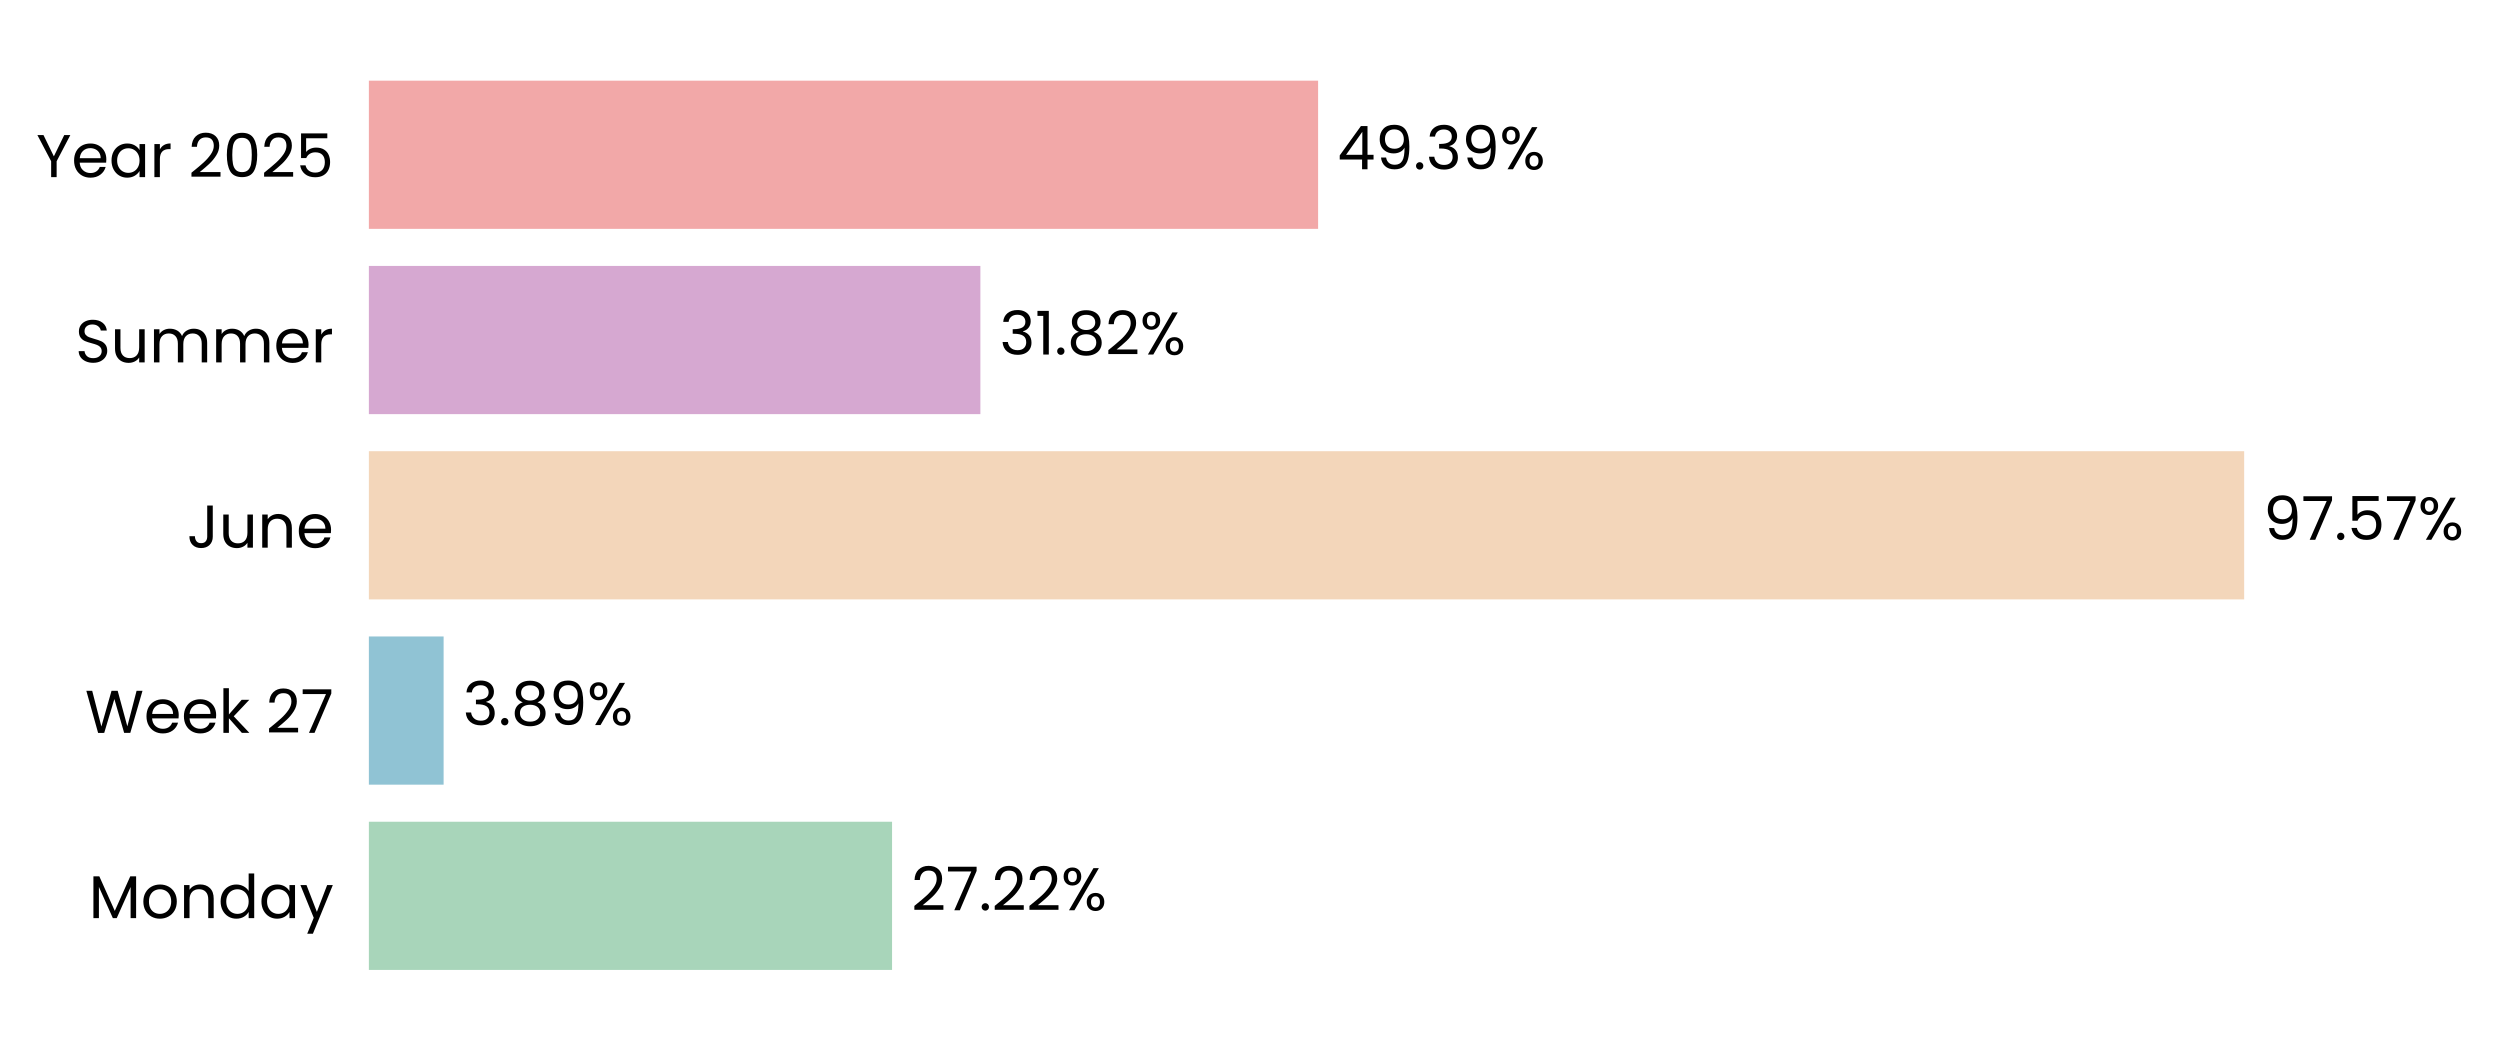
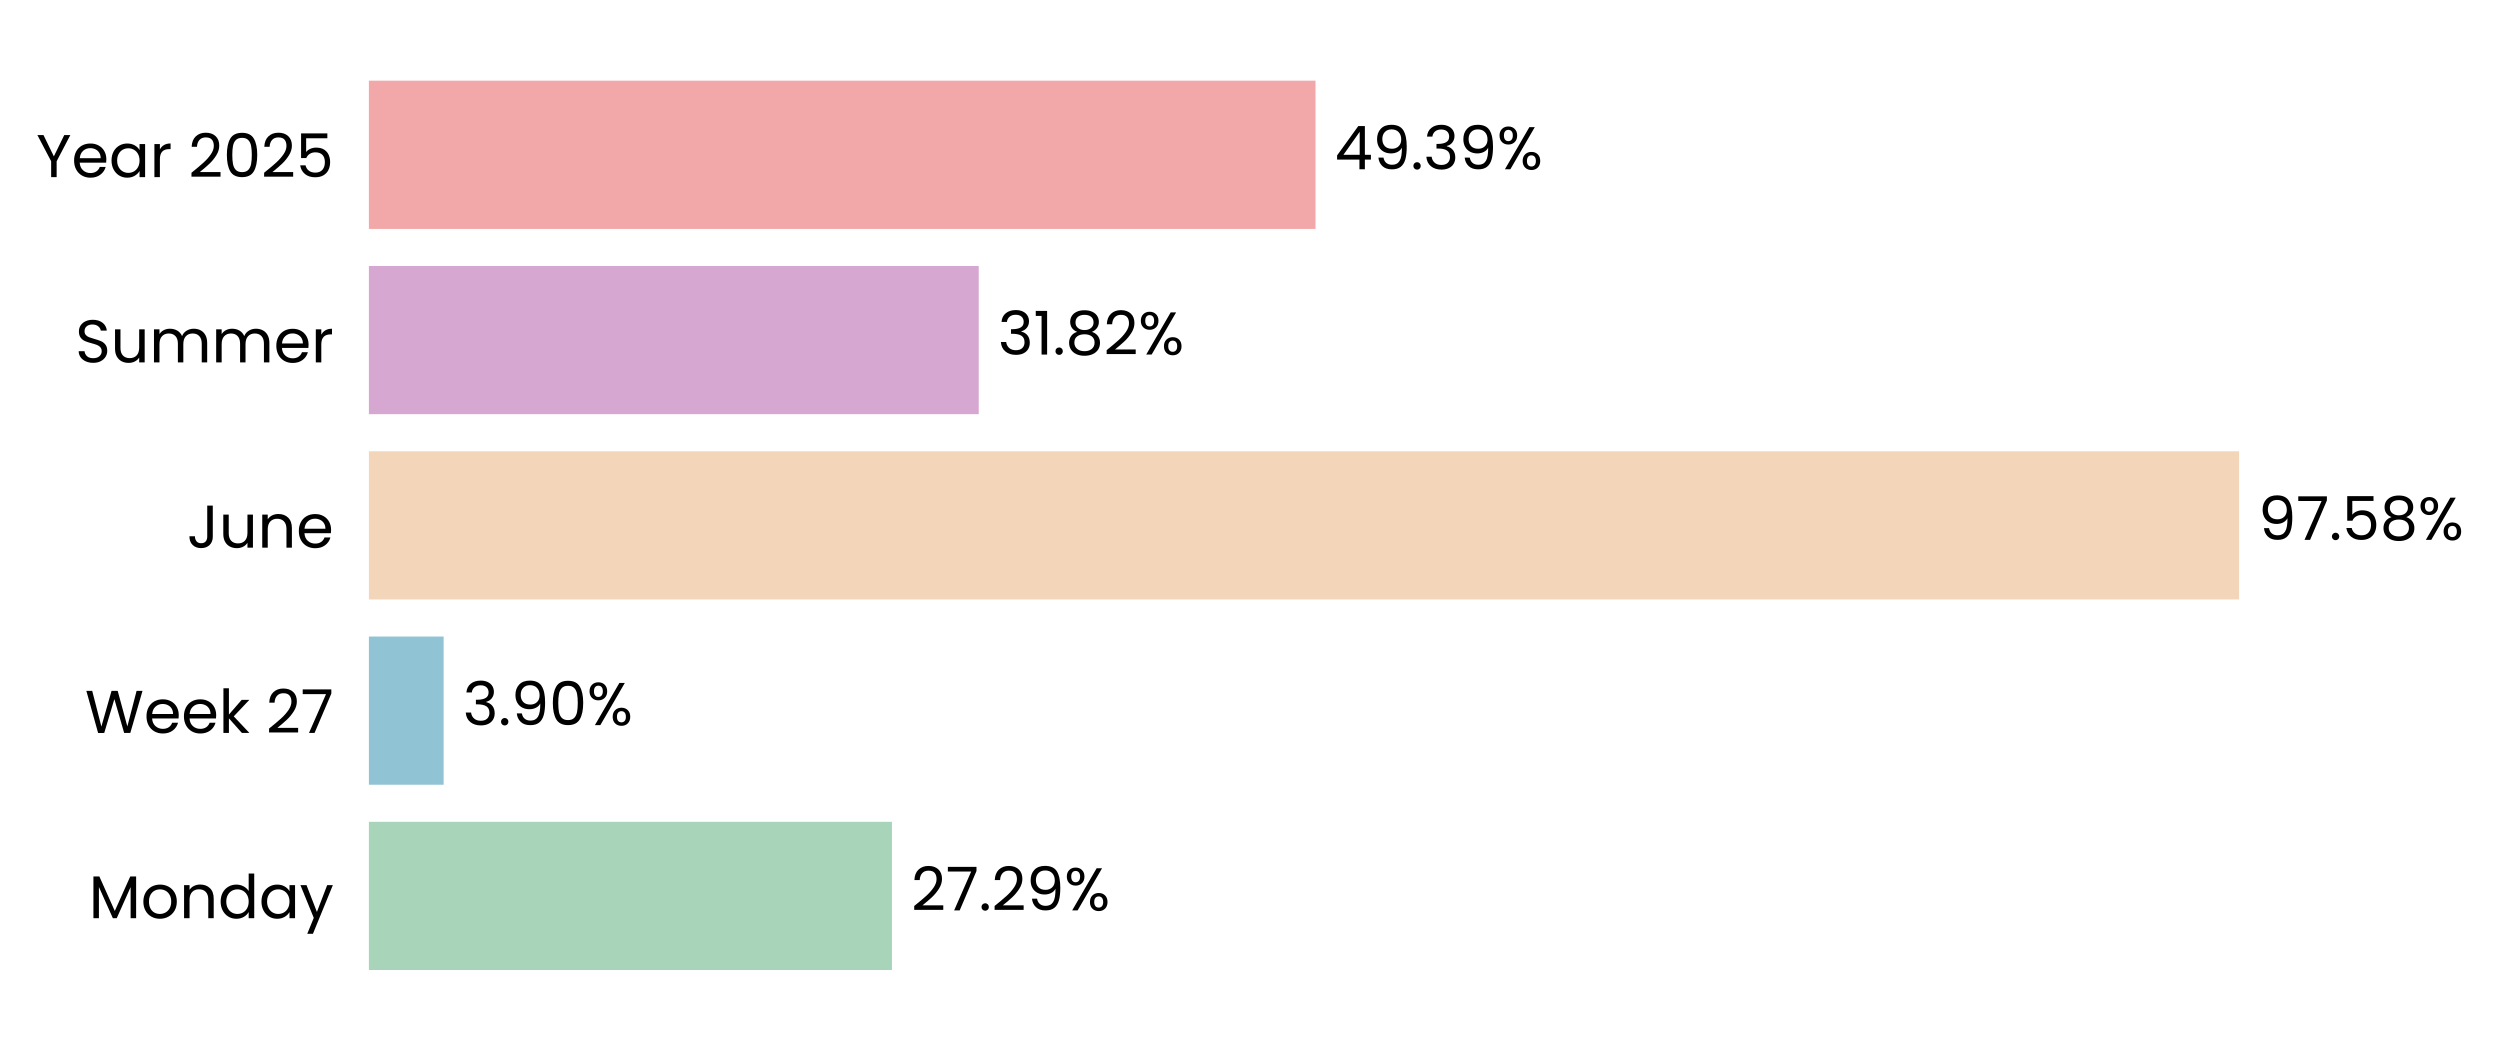
- <svg xmlns="http://www.w3.org/2000/svg" xmlns:xlink="http://www.w3.org/1999/xlink" width="496.861pt" height="208.8pt" viewBox="0 0 496.861 208.8" version="1.1">
+ <svg xmlns="http://www.w3.org/2000/svg" xmlns:xlink="http://www.w3.org/1999/xlink" width="496.816pt" height="208.8pt" viewBox="0 0 496.816 208.8" version="1.1">
  <defs>
    <style type="text/css">*{stroke-linejoin: round; stroke-linecap: butt}</style>
  </defs>
  <g id="figure_1">
    <g id="patch_1">
-       <path d="M 0 208.8  L 496.861 208.8  L 496.861 0  L 0 0  L 0 208.8  z " style="fill: none" />
+       <path d="M 0 208.8  L 496.816 208.8  L 496.816 0  L 0 0  L 0 208.8  z " style="fill: none" />
    </g>
    <g id="axes_1">
      <g id="patch_2">
-         <path d="M 73.311 201.6  L 455.281 201.6  L 455.281 7.2  L 73.311 7.2  L 73.311 201.6  z " style="fill: none" />
+         <path d="M 73.311 201.6  L 454.192 201.6  L 454.192 7.2  L 73.311 7.2  L 73.311 201.6  z " style="fill: none" />
      </g>
      <g id="patch_3">
-         <path d="M 73.311 192.764  L 177.292 192.764  L 177.292 163.309  L 73.311 163.309  z " clip-path="url(#p599267dd84)" style="fill: #a8d5ba" />
+         <path d="M 73.311 192.764  L 177.26 192.764  L 177.26 163.309  L 73.311 163.309  z " clip-path="url(#p52657d2a3f)" style="fill: #a8d5ba" />
      </g>
      <g id="patch_4">
-         <path d="M 73.311 155.945  L 88.166 155.945  L 88.166 126.491  L 73.311 126.491  z " clip-path="url(#p599267dd84)" style="fill: #90c3d4" />
+         <path d="M 73.311 155.945  L 88.161 155.945  L 88.161 126.491  L 73.311 126.491  z " clip-path="url(#p52657d2a3f)" style="fill: #90c3d4" />
      </g>
      <g id="patch_5">
-         <path d="M 73.311 119.127  L 446.015 119.127  L 446.015 89.673  L 73.311 89.673  z " clip-path="url(#p599267dd84)" style="fill: #f3d6ba" />
+         <path d="M 73.311 119.127  L 444.961 119.127  L 444.961 89.673  L 73.311 89.673  z " clip-path="url(#p52657d2a3f)" style="fill: #f3d6ba" />
      </g>
      <g id="patch_6">
-         <path d="M 73.311 82.309  L 194.845 82.309  L 194.845 52.855  L 73.311 52.855  z " clip-path="url(#p599267dd84)" style="fill: #d6a8d1" />
+         <path d="M 73.311 82.309  L 194.501 82.309  L 194.501 52.855  L 73.311 52.855  z " clip-path="url(#p52657d2a3f)" style="fill: #d6a8d1" />
      </g>
      <g id="patch_7">
-         <path d="M 73.311 45.491  L 261.965 45.491  L 261.965 16.036  L 73.311 16.036  z " clip-path="url(#p599267dd84)" style="fill: #f2a8a8" />
+         <path d="M 73.311 45.491  L 261.428 45.491  L 261.428 16.036  L 73.311 16.036  z " clip-path="url(#p52657d2a3f)" style="fill: #f2a8a8" />
      </g>
      <g id="matplotlib.axis_1">
        <g id="ytick_1">
          <g id="text_1">
            <g transform="translate(17.64187 182.4764) scale(0.12 -0.12)">
              <defs>
                <path id="Poppins-Regular-4d" d="M 5018 4429  L 5018 0  L 4435 0  L 4435 3302  L 2963 0  L 2554 0  L 1075 3309  L 1075 0  L 493 0  L 493 4429  L 1120 4429  L 2758 768  L 4397 4429  L 5018 4429  z " transform="scale(0.015625)" />
                <path id="Poppins-Regular-6f" d="M 2022 -58  Q 1530 -58 1130 166  Q 730 390 502 803  Q 275 1216 275 1760  Q 275 2298 508 2710  Q 742 3123 1145 3344  Q 1549 3565 2048 3565  Q 2547 3565 2950 3344  Q 3354 3123 3587 2713  Q 3821 2304 3821 1760  Q 3821 1216 3581 803  Q 3341 390 2931 166  Q 2522 -58 2022 -58  z M 2022 454  Q 2336 454 2611 601  Q 2886 749 3056 1043  Q 3226 1338 3226 1760  Q 3226 2182 3059 2476  Q 2893 2771 2624 2915  Q 2355 3059 2042 3059  Q 1722 3059 1456 2915  Q 1190 2771 1030 2476  Q 870 2182 870 1760  Q 870 1331 1027 1036  Q 1184 742 1446 598  Q 1709 454 2022 454  z " transform="scale(0.015625)" />
                <path id="Poppins-Regular-6e" d="M 2202 3571  Q 2842 3571 3238 3184  Q 3635 2797 3635 2067  L 3635 0  L 3059 0  L 3059 1984  Q 3059 2509 2796 2787  Q 2534 3066 2080 3066  Q 1619 3066 1347 2778  Q 1075 2490 1075 1939  L 1075 0  L 493 0  L 493 3507  L 1075 3507  L 1075 3008  Q 1248 3277 1545 3424  Q 1843 3571 2202 3571  z " transform="scale(0.015625)" />
                <path id="Poppins-Regular-64" d="M 275 1766  Q 275 2304 492 2710  Q 710 3117 1091 3341  Q 1472 3565 1946 3565  Q 2355 3565 2707 3376  Q 3059 3187 3245 2880  L 3245 4736  L 3834 4736  L 3834 0  L 3245 0  L 3245 659  Q 3072 346 2733 144  Q 2394 -58 1939 -58  Q 1472 -58 1091 172  Q 710 403 492 819  Q 275 1235 275 1766  z M 3245 1760  Q 3245 2157 3085 2451  Q 2925 2746 2653 2902  Q 2381 3059 2054 3059  Q 1728 3059 1459 2905  Q 1190 2752 1030 2457  Q 870 2163 870 1766  Q 870 1363 1030 1065  Q 1190 768 1459 611  Q 1728 454 2054 454  Q 2381 454 2653 611  Q 2925 768 3085 1065  Q 3245 1363 3245 1760  z " transform="scale(0.015625)" />
                <path id="Poppins-Regular-61" d="M 275 1766  Q 275 2304 492 2710  Q 710 3117 1091 3341  Q 1472 3565 1939 3565  Q 2400 3565 2739 3366  Q 3078 3168 3245 2867  L 3245 3507  L 3834 3507  L 3834 0  L 3245 0  L 3245 653  Q 3072 346 2729 144  Q 2387 -58 1933 -58  Q 1466 -58 1088 172  Q 710 403 492 819  Q 275 1235 275 1766  z M 3245 1760  Q 3245 2157 3085 2451  Q 2925 2746 2653 2902  Q 2381 3059 2054 3059  Q 1728 3059 1459 2905  Q 1190 2752 1030 2457  Q 870 2163 870 1766  Q 870 1363 1030 1065  Q 1190 768 1459 611  Q 1728 454 2054 454  Q 2381 454 2653 611  Q 2925 768 3085 1065  Q 3245 1363 3245 1760  z " transform="scale(0.015625)" />
                <path id="Poppins-Regular-79" d="M 3514 3507  L 1402 -1651  L 800 -1651  L 1491 38  L 77 3507  L 723 3507  L 1824 666  L 2912 3507  L 3514 3507  z " transform="scale(0.015625)" />
              </defs>
              <use xlink:href="#Poppins-Regular-4d" />
              <use xlink:href="#Poppins-Regular-6f" transform="translate(86.09999 0)" />
              <use xlink:href="#Poppins-Regular-6e" transform="translate(150.1 0)" />
              <use xlink:href="#Poppins-Regular-64" transform="translate(214.1 0)" />
              <use xlink:href="#Poppins-Regular-61" transform="translate(281.7 0)" />
              <use xlink:href="#Poppins-Regular-79" transform="translate(349.2999 0)" />
            </g>
          </g>
        </g>
        <g id="ytick_2">
          <g id="text_2">
            <g transform="translate(16.88437 145.6582) scale(0.12 -0.12)">
              <defs>
                <path id="Poppins-Regular-57" d="M 6099 4461  L 4806 0  L 4154 0  L 3117 3590  L 2042 0  L 1395 -6  L 147 4461  L 768 4461  L 1741 678  L 2816 4461  L 3469 4461  L 4493 691  L 5472 4461  L 6099 4461  z " transform="scale(0.015625)" />
                <path id="Poppins-Regular-65" d="M 3693 1888  Q 3693 1722 3674 1536  L 870 1536  Q 902 1018 1225 726  Q 1549 435 2010 435  Q 2387 435 2640 611  Q 2893 787 2995 1082  L 3622 1082  Q 3482 576 3059 259  Q 2637 -58 2010 -58  Q 1510 -58 1116 166  Q 723 390 499 803  Q 275 1216 275 1760  Q 275 2304 492 2713  Q 710 3123 1104 3344  Q 1498 3565 2010 3565  Q 2509 3565 2893 3347  Q 3277 3130 3485 2749  Q 3693 2368 3693 1888  z M 3091 2010  Q 3091 2342 2944 2582  Q 2797 2822 2544 2947  Q 2291 3072 1984 3072  Q 1542 3072 1232 2790  Q 922 2509 877 2010  L 3091 2010  z " transform="scale(0.015625)" />
                <path id="Poppins-Regular-6b" d="M 2451 0  L 1075 1549  L 1075 0  L 493 0  L 493 4736  L 1075 4736  L 1075 1952  L 2426 3507  L 3238 3507  L 1587 1760  L 3245 0  L 2451 0  z " transform="scale(0.015625)" />
                <path id="Poppins-Regular-20" transform="scale(0.015625)" />
                <path id="Poppins-Regular-32" d="M 326 467  Q 1139 1120 1600 1539  Q 2061 1958 2377 2416  Q 2694 2874 2694 3315  Q 2694 3731 2492 3971  Q 2291 4211 1843 4211  Q 1408 4211 1168 3939  Q 928 3667 909 3213  L 346 3213  Q 371 3930 780 4320  Q 1190 4710 1837 4710  Q 2496 4710 2883 4345  Q 3270 3981 3270 3341  Q 3270 2810 2953 2307  Q 2637 1805 2233 1424  Q 1830 1043 1203 538  L 3405 538  L 3405 51  L 326 51  L 326 467  z " transform="scale(0.015625)" />
                <path id="Poppins-Regular-37" d="M 3245 4173  L 1466 0  L 877 0  L 2682 4115  L 211 4115  L 211 4614  L 3245 4614  L 3245 4173  z " transform="scale(0.015625)" />
              </defs>
              <use xlink:href="#Poppins-Regular-57" />
              <use xlink:href="#Poppins-Regular-65" transform="translate(97.59999 0)" />
              <use xlink:href="#Poppins-Regular-65" transform="translate(159.6 0)" />
              <use xlink:href="#Poppins-Regular-6b" transform="translate(221.6 0)" />
              <use xlink:href="#Poppins-Regular-20" transform="translate(273.0999 0)" />
              <use xlink:href="#Poppins-Regular-32" transform="translate(299.7999 0)" />
              <use xlink:href="#Poppins-Regular-37" transform="translate(357.2999 0)" />
            </g>
          </g>
        </g>
        <g id="ytick_3">
          <g id="text_3">
            <g transform="translate(37.15125 108.84) scale(0.12 -0.12)">
              <defs>
                <path id="Poppins-Regular-4a" d="M 2739 4461  L 2739 1165  Q 2739 614 2400 284  Q 2061 -45 1504 -45  Q 941 -45 601 291  Q 262 627 262 1210  L 845 1210  Q 851 883 1014 678  Q 1178 474 1504 474  Q 1830 474 1990 669  Q 2150 864 2150 1165  L 2150 4461  L 2739 4461  z " transform="scale(0.015625)" />
                <path id="Poppins-Regular-75" d="M 3603 3507  L 3603 0  L 3021 0  L 3021 518  Q 2854 250 2556 99  Q 2259 -51 1901 -51  Q 1491 -51 1164 118  Q 838 288 649 627  Q 461 966 461 1453  L 461 3507  L 1037 3507  L 1037 1530  Q 1037 1011 1299 732  Q 1562 454 2016 454  Q 2483 454 2752 742  Q 3021 1030 3021 1581  L 3021 3507  L 3603 3507  z " transform="scale(0.015625)" />
              </defs>
              <use xlink:href="#Poppins-Regular-4a" />
              <use xlink:href="#Poppins-Regular-75" transform="translate(52.99999 0)" />
              <use xlink:href="#Poppins-Regular-6e" transform="translate(117 0)" />
              <use xlink:href="#Poppins-Regular-65" transform="translate(181 0)" />
            </g>
          </g>
        </g>
        <g id="ytick_4">
          <g id="text_4">
            <g transform="translate(14.95125 72.02182) scale(0.12 -0.12)">
              <defs>
                <path id="Poppins-Regular-53" d="M 1907 -45  Q 1466 -45 1117 112  Q 768 269 569 547  Q 371 826 365 1190  L 986 1190  Q 1018 877 1245 662  Q 1472 448 1907 448  Q 2323 448 2563 656  Q 2803 864 2803 1190  Q 2803 1446 2662 1606  Q 2522 1766 2310 1849  Q 2099 1933 1741 2029  Q 1299 2144 1033 2259  Q 768 2374 579 2620  Q 390 2867 390 3283  Q 390 3648 576 3929  Q 762 4211 1098 4364  Q 1434 4518 1869 4518  Q 2496 4518 2896 4204  Q 3296 3891 3347 3373  L 2707 3373  Q 2675 3629 2438 3824  Q 2202 4019 1811 4019  Q 1446 4019 1216 3830  Q 986 3642 986 3302  Q 986 3059 1123 2905  Q 1261 2752 1462 2672  Q 1664 2592 2029 2490  Q 2470 2368 2739 2249  Q 3008 2131 3200 1884  Q 3392 1638 3392 1216  Q 3392 890 3219 602  Q 3046 314 2707 134  Q 2368 -45 1907 -45  z " transform="scale(0.015625)" />
                <path id="Poppins-Regular-6d" d="M 4710 3571  Q 5120 3571 5440 3401  Q 5760 3232 5945 2893  Q 6131 2554 6131 2067  L 6131 0  L 5555 0  L 5555 1984  Q 5555 2509 5296 2787  Q 5037 3066 4595 3066  Q 4141 3066 3872 2774  Q 3603 2483 3603 1933  L 3603 0  L 3027 0  L 3027 1984  Q 3027 2509 2768 2787  Q 2509 3066 2067 3066  Q 1613 3066 1344 2774  Q 1075 2483 1075 1933  L 1075 0  L 493 0  L 493 3507  L 1075 3507  L 1075 3002  Q 1248 3277 1539 3424  Q 1830 3571 2182 3571  Q 2624 3571 2963 3372  Q 3302 3174 3469 2790  Q 3616 3162 3955 3366  Q 4294 3571 4710 3571  z " transform="scale(0.015625)" />
                <path id="Poppins-Regular-72" d="M 1075 2938  Q 1229 3238 1513 3404  Q 1798 3571 2208 3571  L 2208 2970  L 2054 2970  Q 1075 2970 1075 1907  L 1075 0  L 493 0  L 493 3507  L 1075 3507  L 1075 2938  z " transform="scale(0.015625)" />
              </defs>
              <use xlink:href="#Poppins-Regular-53" />
              <use xlink:href="#Poppins-Regular-75" transform="translate(58.7 0)" />
              <use xlink:href="#Poppins-Regular-6d" transform="translate(122.7 0)" />
              <use xlink:href="#Poppins-Regular-6d" transform="translate(225.7 0)" />
              <use xlink:href="#Poppins-Regular-65" transform="translate(328.7 0)" />
              <use xlink:href="#Poppins-Regular-72" transform="translate(390.6999 0)" />
            </g>
          </g>
        </g>
        <g id="ytick_5">
          <g id="text_5">
            <g transform="translate(7.2 35.20364) scale(0.12 -0.12)">
              <defs>
                <path id="Poppins-Regular-59" d="M 3616 4461  L 2163 1683  L 2163 0  L 1581 0  L 1581 1683  L 122 4461  L 768 4461  L 1869 2202  L 2970 4461  L 3616 4461  z " transform="scale(0.015625)" />
                <path id="Poppins-Regular-30" d="M 397 2362  Q 397 3462 755 4080  Q 1114 4698 2010 4698  Q 2899 4698 3257 4080  Q 3616 3462 3616 2362  Q 3616 1242 3257 621  Q 2899 0 2010 0  Q 1114 0 755 621  Q 397 1242 397 2362  z M 3040 2362  Q 3040 2918 2966 3305  Q 2893 3693 2665 3929  Q 2438 4166 2010 4166  Q 1574 4166 1347 3929  Q 1120 3693 1046 3305  Q 973 2918 973 2362  Q 973 1786 1046 1395  Q 1120 1005 1347 768  Q 1574 531 2010 531  Q 2438 531 2665 768  Q 2893 1005 2966 1395  Q 3040 1786 3040 2362  z " transform="scale(0.015625)" />
                <path id="Poppins-Regular-35" d="M 3347 4122  L 1101 4122  L 1101 2662  Q 1248 2867 1536 2998  Q 1824 3130 2157 3130  Q 2688 3130 3021 2909  Q 3354 2688 3498 2339  Q 3642 1990 3642 1600  Q 3642 1139 3469 774  Q 3296 410 2941 198  Q 2586 -13 2061 -13  Q 1389 -13 973 332  Q 557 678 467 1254  L 1037 1254  Q 1120 890 1389 685  Q 1658 480 2067 480  Q 2573 480 2829 784  Q 3085 1088 3085 1587  Q 3085 2086 2829 2358  Q 2573 2630 2074 2630  Q 1734 2630 1481 2467  Q 1229 2304 1114 2022  L 563 2022  L 563 4634  L 3347 4634  L 3347 4122  z " transform="scale(0.015625)" />
              </defs>
              <use xlink:href="#Poppins-Regular-59" />
              <use xlink:href="#Poppins-Regular-65" transform="translate(58.39999 0)" />
              <use xlink:href="#Poppins-Regular-61" transform="translate(120.4 0)" />
              <use xlink:href="#Poppins-Regular-72" transform="translate(188 0)" />
              <use xlink:href="#Poppins-Regular-20" transform="translate(225.3 0)" />
              <use xlink:href="#Poppins-Regular-32" transform="translate(252 0)" />
              <use xlink:href="#Poppins-Regular-30" transform="translate(309.4999 0)" />
              <use xlink:href="#Poppins-Regular-32" transform="translate(372.2999 0)" />
              <use xlink:href="#Poppins-Regular-35" transform="translate(429.7999 0)" />
            </g>
          </g>
        </g>
      </g>
      <g id="text_6">
-         <g transform="translate(181.1116 180.9164) scale(0.12 -0.12)">
+         <g transform="translate(181.0687 180.9164) scale(0.12 -0.12)">
          <defs>
            <path id="Poppins-Regular-2e" d="M 678 -38  Q 512 -38 397 77  Q 282 192 282 358  Q 282 525 397 640  Q 512 755 678 755  Q 838 755 950 640  Q 1062 525 1062 358  Q 1062 192 950 77  Q 838 -38 678 -38  z " transform="scale(0.015625)" />
+             <path id="Poppins-Regular-39" d="M 1146 1242  Q 1210 877 1443 678  Q 1677 480 2074 480  Q 2605 480 2857 896  Q 3110 1312 3098 2298  Q 2963 2010 2649 1846  Q 2336 1683 1952 1683  Q 1523 1683 1187 1859  Q 851 2035 659 2374  Q 467 2714 467 3194  Q 467 3878 864 4297  Q 1261 4717 1990 4717  Q 2886 4717 3248 4134  Q 3610 3552 3610 2400  Q 3610 1594 3466 1069  Q 3322 544 2979 269  Q 2637 -6 2042 -6  Q 1389 -6 1024 346  Q 659 698 608 1242  L 1146 1242  z M 2048 2176  Q 2477 2176 2752 2441  Q 3027 2707 3027 3162  Q 3027 3642 2758 3936  Q 2490 4230 2003 4230  Q 1555 4230 1289 3948  Q 1024 3667 1024 3206  Q 1024 2739 1286 2457  Q 1549 2176 2048 2176  z " transform="scale(0.015625)" />
            <path id="Poppins-Regular-25" d="M 269 3584  Q 269 4019 531 4278  Q 794 4538 1203 4538  Q 1613 4538 1875 4278  Q 2138 4019 2138 3584  Q 2138 3142 1875 2883  Q 1613 2624 1203 2624  Q 794 2624 531 2883  Q 269 3142 269 3584  z M 4006 4467  L 1414 0  L 838 0  L 3430 4467  L 4006 4467  z M 1203 4179  Q 986 4179 861 4028  Q 736 3878 736 3584  Q 736 3290 861 3136  Q 986 2982 1203 2982  Q 1421 2982 1549 3139  Q 1677 3296 1677 3584  Q 1677 3878 1549 4028  Q 1421 4179 1203 4179  z M 2720 883  Q 2720 1325 2982 1584  Q 3245 1843 3654 1843  Q 4064 1843 4323 1584  Q 4582 1325 4582 883  Q 4582 448 4323 185  Q 4064 -77 3654 -77  Q 3245 -77 2982 182  Q 2720 442 2720 883  z M 3648 1478  Q 3430 1478 3302 1328  Q 3174 1178 3174 883  Q 3174 595 3302 444  Q 3430 294 3648 294  Q 3866 294 3994 444  Q 4122 595 4122 883  Q 4122 1178 3994 1328  Q 3866 1478 3648 1478  z " transform="scale(0.015625)" />
          </defs>
          <use xlink:href="#Poppins-Regular-32" />
          <use xlink:href="#Poppins-Regular-37" transform="translate(57.49999 0)" />
          <use xlink:href="#Poppins-Regular-2e" transform="translate(112.1 0)" />
          <use xlink:href="#Poppins-Regular-32" transform="translate(133.1 0)" />
-           <use xlink:href="#Poppins-Regular-32" transform="translate(190.5999 0)" />
-           <use xlink:href="#Poppins-Regular-25" transform="translate(248.0999 0)" />
+           <use xlink:href="#Poppins-Regular-39" transform="translate(190.5999 0)" />
+           <use xlink:href="#Poppins-Regular-25" transform="translate(253.5999 0)" />
        </g>
      </g>
      <g id="text_7">
-         <g transform="translate(91.98532 144.0982) scale(0.12 -0.12)">
+         <g transform="translate(91.96987 144.0982) scale(0.12 -0.12)">
          <defs>
            <path id="Poppins-Regular-33" d="M 384 3462  Q 429 4051 838 4384  Q 1248 4717 1901 4717  Q 2336 4717 2653 4560  Q 2970 4403 3133 4134  Q 3296 3866 3296 3526  Q 3296 3130 3069 2842  Q 2842 2554 2477 2470  L 2477 2438  Q 2893 2336 3136 2035  Q 3379 1734 3379 1248  Q 3379 883 3212 592  Q 3046 301 2713 134  Q 2381 -32 1914 -32  Q 1235 -32 800 323  Q 365 678 314 1331  L 877 1331  Q 922 947 1190 704  Q 1459 461 1907 461  Q 2355 461 2588 694  Q 2822 928 2822 1299  Q 2822 1779 2502 1990  Q 2182 2202 1536 2202  L 1389 2202  L 1389 2688  L 1542 2688  Q 2131 2694 2432 2883  Q 2733 3072 2733 3469  Q 2733 3808 2512 4013  Q 2291 4218 1882 4218  Q 1485 4218 1241 4013  Q 998 3808 954 3462  L 384 3462  z " transform="scale(0.015625)" />
-             <path id="Poppins-Regular-38" d="M 1242 2406  Q 883 2547 691 2816  Q 499 3085 499 3469  Q 499 3814 672 4092  Q 845 4371 1187 4534  Q 1530 4698 2016 4698  Q 2502 4698 2844 4534  Q 3187 4371 3363 4092  Q 3539 3814 3539 3469  Q 3539 3098 3340 2819  Q 3142 2541 2797 2406  Q 3194 2285 3427 1981  Q 3661 1677 3661 1248  Q 3661 832 3456 521  Q 3251 211 2876 41  Q 2502 -128 2016 -128  Q 1530 -128 1162 41  Q 794 211 589 521  Q 384 832 384 1248  Q 384 1677 614 1984  Q 845 2291 1242 2406  z M 2976 3398  Q 2976 3789 2720 4000  Q 2464 4211 2016 4211  Q 1574 4211 1318 4000  Q 1062 3789 1062 3392  Q 1062 3034 1328 2816  Q 1594 2598 2016 2598  Q 2445 2598 2710 2819  Q 2976 3040 2976 3398  z M 2016 2150  Q 1542 2150 1241 1929  Q 941 1709 941 1267  Q 941 858 1232 608  Q 1523 358 2016 358  Q 2509 358 2797 608  Q 3085 858 3085 1267  Q 3085 1696 2790 1923  Q 2496 2150 2016 2150  z " transform="scale(0.015625)" />
-             <path id="Poppins-Regular-39" d="M 1146 1242  Q 1210 877 1443 678  Q 1677 480 2074 480  Q 2605 480 2857 896  Q 3110 1312 3098 2298  Q 2963 2010 2649 1846  Q 2336 1683 1952 1683  Q 1523 1683 1187 1859  Q 851 2035 659 2374  Q 467 2714 467 3194  Q 467 3878 864 4297  Q 1261 4717 1990 4717  Q 2886 4717 3248 4134  Q 3610 3552 3610 2400  Q 3610 1594 3466 1069  Q 3322 544 2979 269  Q 2637 -6 2042 -6  Q 1389 -6 1024 346  Q 659 698 608 1242  L 1146 1242  z M 2048 2176  Q 2477 2176 2752 2441  Q 3027 2707 3027 3162  Q 3027 3642 2758 3936  Q 2490 4230 2003 4230  Q 1555 4230 1289 3948  Q 1024 3667 1024 3206  Q 1024 2739 1286 2457  Q 1549 2176 2048 2176  z " transform="scale(0.015625)" />
          </defs>
          <use xlink:href="#Poppins-Regular-33" />
          <use xlink:href="#Poppins-Regular-2e" transform="translate(58.89999 0)" />
-           <use xlink:href="#Poppins-Regular-38" transform="translate(79.89998 0)" />
-           <use xlink:href="#Poppins-Regular-39" transform="translate(143 0)" />
-           <use xlink:href="#Poppins-Regular-25" transform="translate(206 0)" />
+           <use xlink:href="#Poppins-Regular-39" transform="translate(79.89998 0)" />
+           <use xlink:href="#Poppins-Regular-30" transform="translate(142.9 0)" />
+           <use xlink:href="#Poppins-Regular-25" transform="translate(205.7 0)" />
        </g>
      </g>
      <g id="text_8">
-         <g transform="translate(449.8343 107.28) scale(0.12 -0.12)">
+         <g transform="translate(448.7696 107.28) scale(0.12 -0.12)">
+           <defs>
+             <path id="Poppins-Regular-38" d="M 1242 2406  Q 883 2547 691 2816  Q 499 3085 499 3469  Q 499 3814 672 4092  Q 845 4371 1187 4534  Q 1530 4698 2016 4698  Q 2502 4698 2844 4534  Q 3187 4371 3363 4092  Q 3539 3814 3539 3469  Q 3539 3098 3340 2819  Q 3142 2541 2797 2406  Q 3194 2285 3427 1981  Q 3661 1677 3661 1248  Q 3661 832 3456 521  Q 3251 211 2876 41  Q 2502 -128 2016 -128  Q 1530 -128 1162 41  Q 794 211 589 521  Q 384 832 384 1248  Q 384 1677 614 1984  Q 845 2291 1242 2406  z M 2976 3398  Q 2976 3789 2720 4000  Q 2464 4211 2016 4211  Q 1574 4211 1318 4000  Q 1062 3789 1062 3392  Q 1062 3034 1328 2816  Q 1594 2598 2016 2598  Q 2445 2598 2710 2819  Q 2976 3040 2976 3398  z M 2016 2150  Q 1542 2150 1241 1929  Q 941 1709 941 1267  Q 941 858 1232 608  Q 1523 358 2016 358  Q 2509 358 2797 608  Q 3085 858 3085 1267  Q 3085 1696 2790 1923  Q 2496 2150 2016 2150  z " transform="scale(0.015625)" />
+           </defs>
          <use xlink:href="#Poppins-Regular-39" />
          <use xlink:href="#Poppins-Regular-37" transform="translate(62.99999 0)" />
          <use xlink:href="#Poppins-Regular-2e" transform="translate(117.6 0)" />
          <use xlink:href="#Poppins-Regular-35" transform="translate(138.6 0)" />
-           <use xlink:href="#Poppins-Regular-37" transform="translate(201.3999 0)" />
-           <use xlink:href="#Poppins-Regular-25" transform="translate(255.9999 0)" />
+           <use xlink:href="#Poppins-Regular-38" transform="translate(201.3999 0)" />
+           <use xlink:href="#Poppins-Regular-25" transform="translate(264.4999 0)" />
        </g>
      </g>
      <g id="text_9">
-         <g transform="translate(198.6647 70.46182) scale(0.12 -0.12)">
+         <g transform="translate(198.3101 70.46182) scale(0.12 -0.12)">
          <defs>
            <path id="Poppins-Regular-31" d="M 243 4096  L 243 4627  L 1446 4627  L 1446 0  L 858 0  L 858 4096  L 243 4096  z " transform="scale(0.015625)" />
          </defs>
          <use xlink:href="#Poppins-Regular-33" />
          <use xlink:href="#Poppins-Regular-31" transform="translate(58.89999 0)" />
          <use xlink:href="#Poppins-Regular-2e" transform="translate(90.89998 0)" />
          <use xlink:href="#Poppins-Regular-38" transform="translate(111.9 0)" />
          <use xlink:href="#Poppins-Regular-32" transform="translate(175 0)" />
          <use xlink:href="#Poppins-Regular-25" transform="translate(232.4999 0)" />
        </g>
      </g>
      <g id="text_10">
-         <g transform="translate(265.7844 33.64364) scale(0.12 -0.12)">
+         <g transform="translate(265.2364 33.64364) scale(0.12 -0.12)">
          <defs>
            <path id="Poppins-Regular-34" d="M 256 1030  L 256 1472  L 2502 4582  L 3200 4582  L 3200 1536  L 3840 1536  L 3840 1030  L 3200 1030  L 3200 0  L 2624 0  L 2624 1030  L 256 1030  z M 2650 3974  L 928 1536  L 2650 1536  L 2650 3974  z " transform="scale(0.015625)" />
          </defs>
          <use xlink:href="#Poppins-Regular-34" />
          <use xlink:href="#Poppins-Regular-39" transform="translate(62.89999 0)" />
          <use xlink:href="#Poppins-Regular-2e" transform="translate(125.9 0)" />
          <use xlink:href="#Poppins-Regular-33" transform="translate(146.9 0)" />
          <use xlink:href="#Poppins-Regular-39" transform="translate(205.8 0)" />
          <use xlink:href="#Poppins-Regular-25" transform="translate(268.7999 0)" />
        </g>
      </g>
    </g>
  </g>
  <defs>
-     <clipPath id="p599267dd84">
-       <rect x="73.311" y="7.2" width="381.97" height="194.4" />
+     <clipPath id="p52657d2a3f">
+       <rect x="73.311" y="7.2" width="380.881" height="194.4" />
    </clipPath>
  </defs>
</svg>
